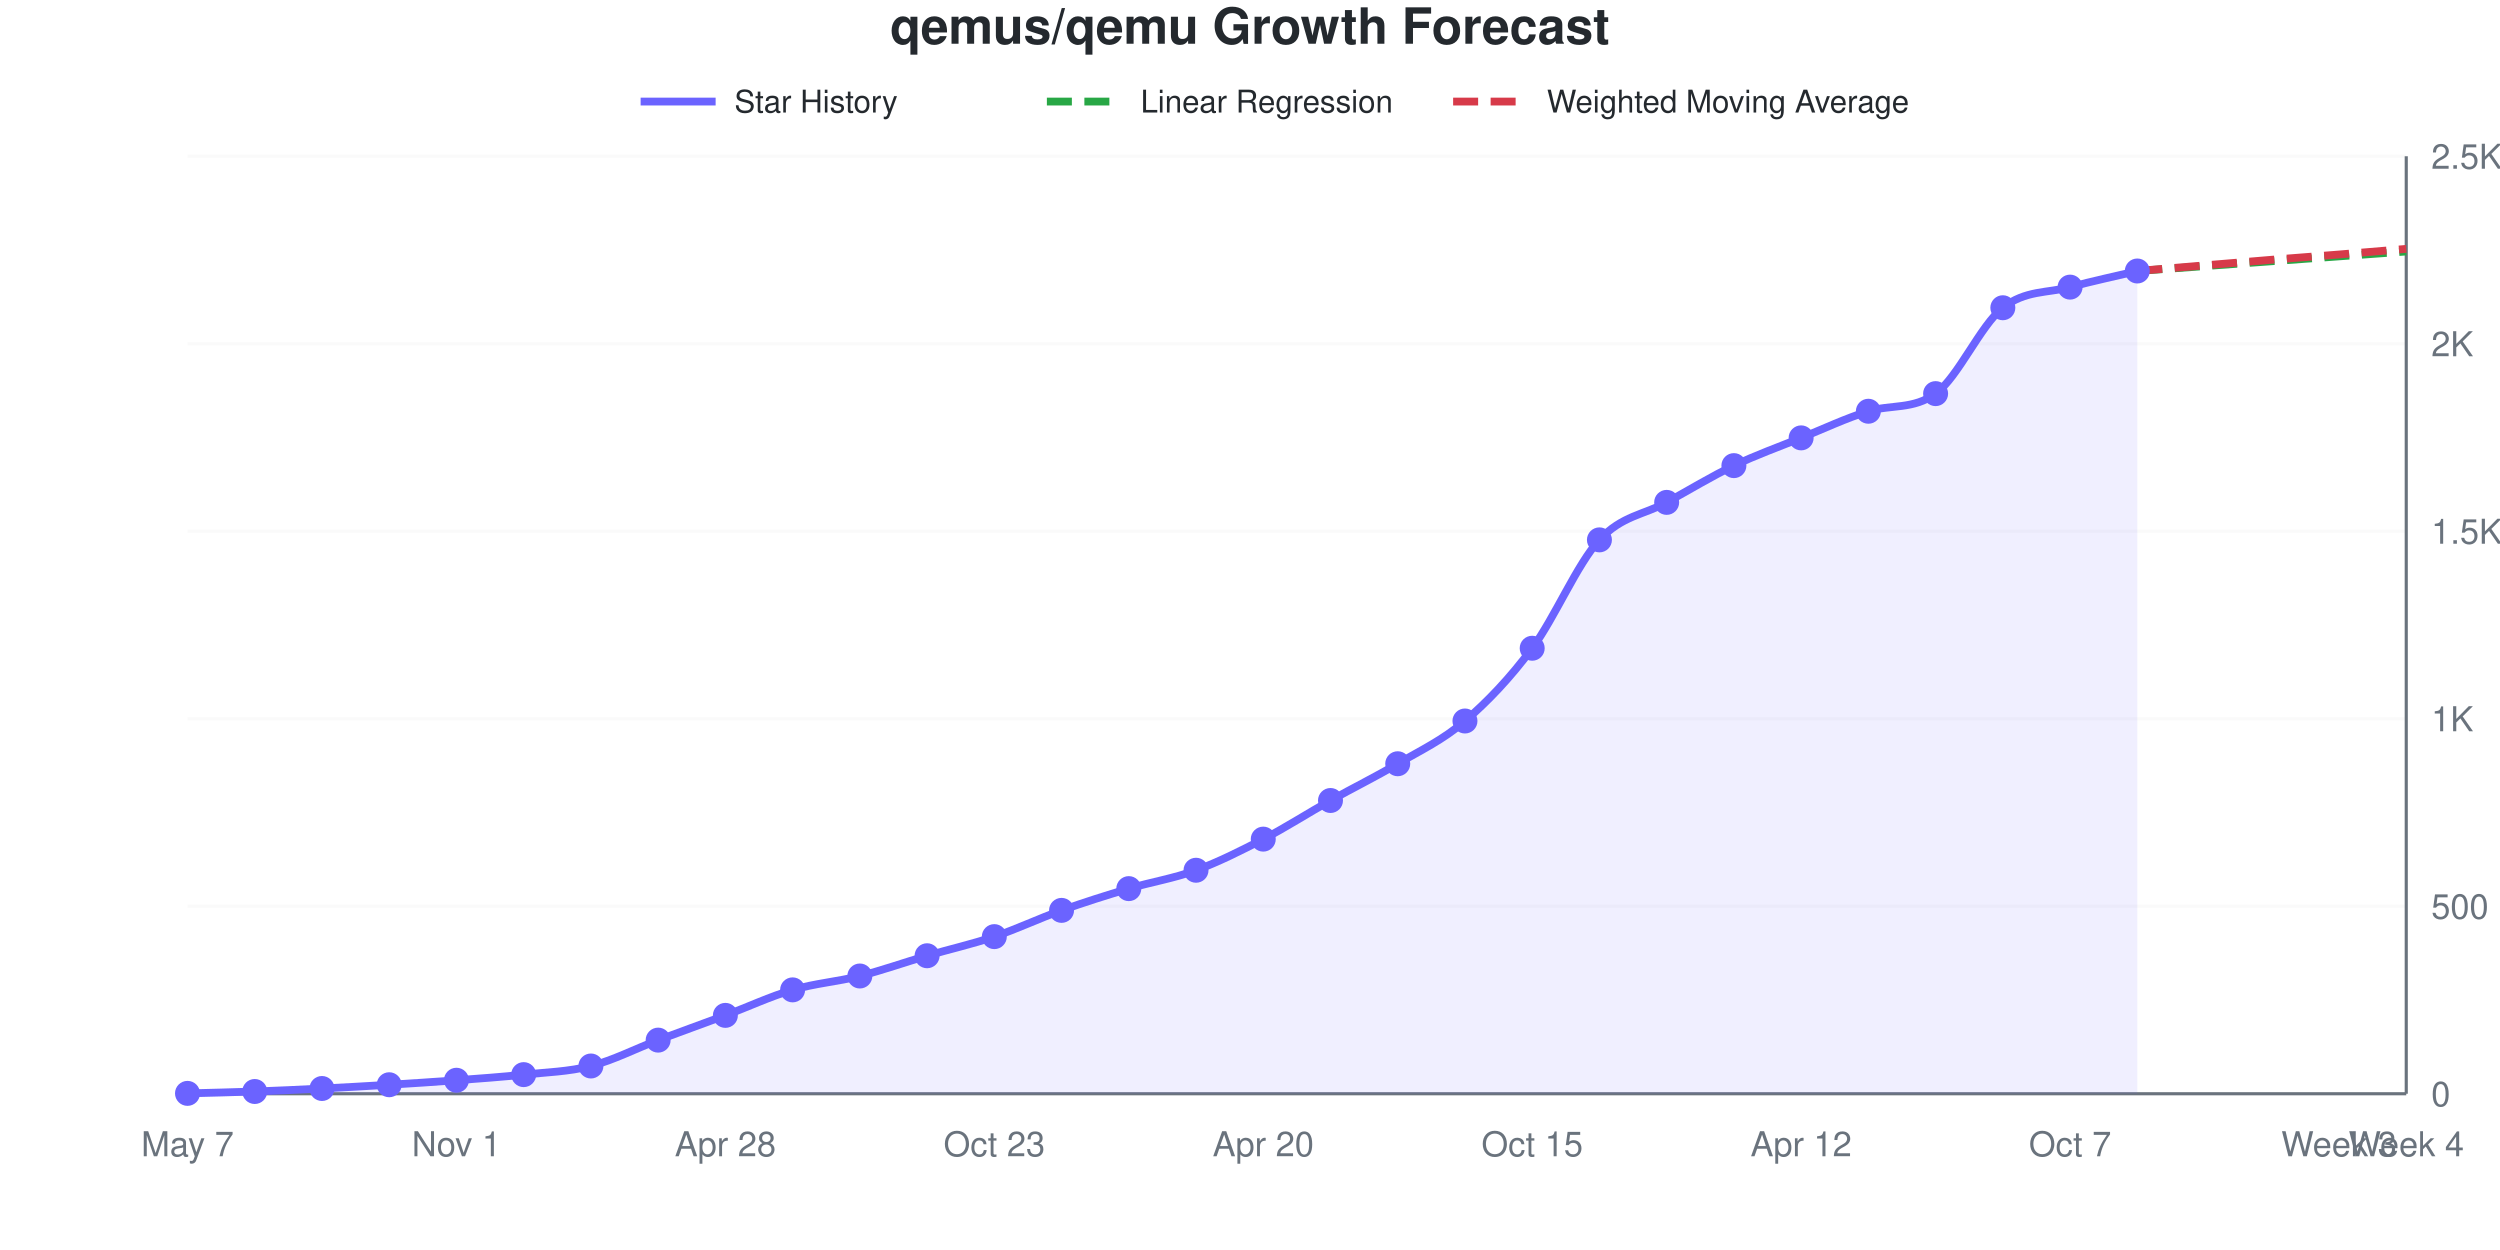
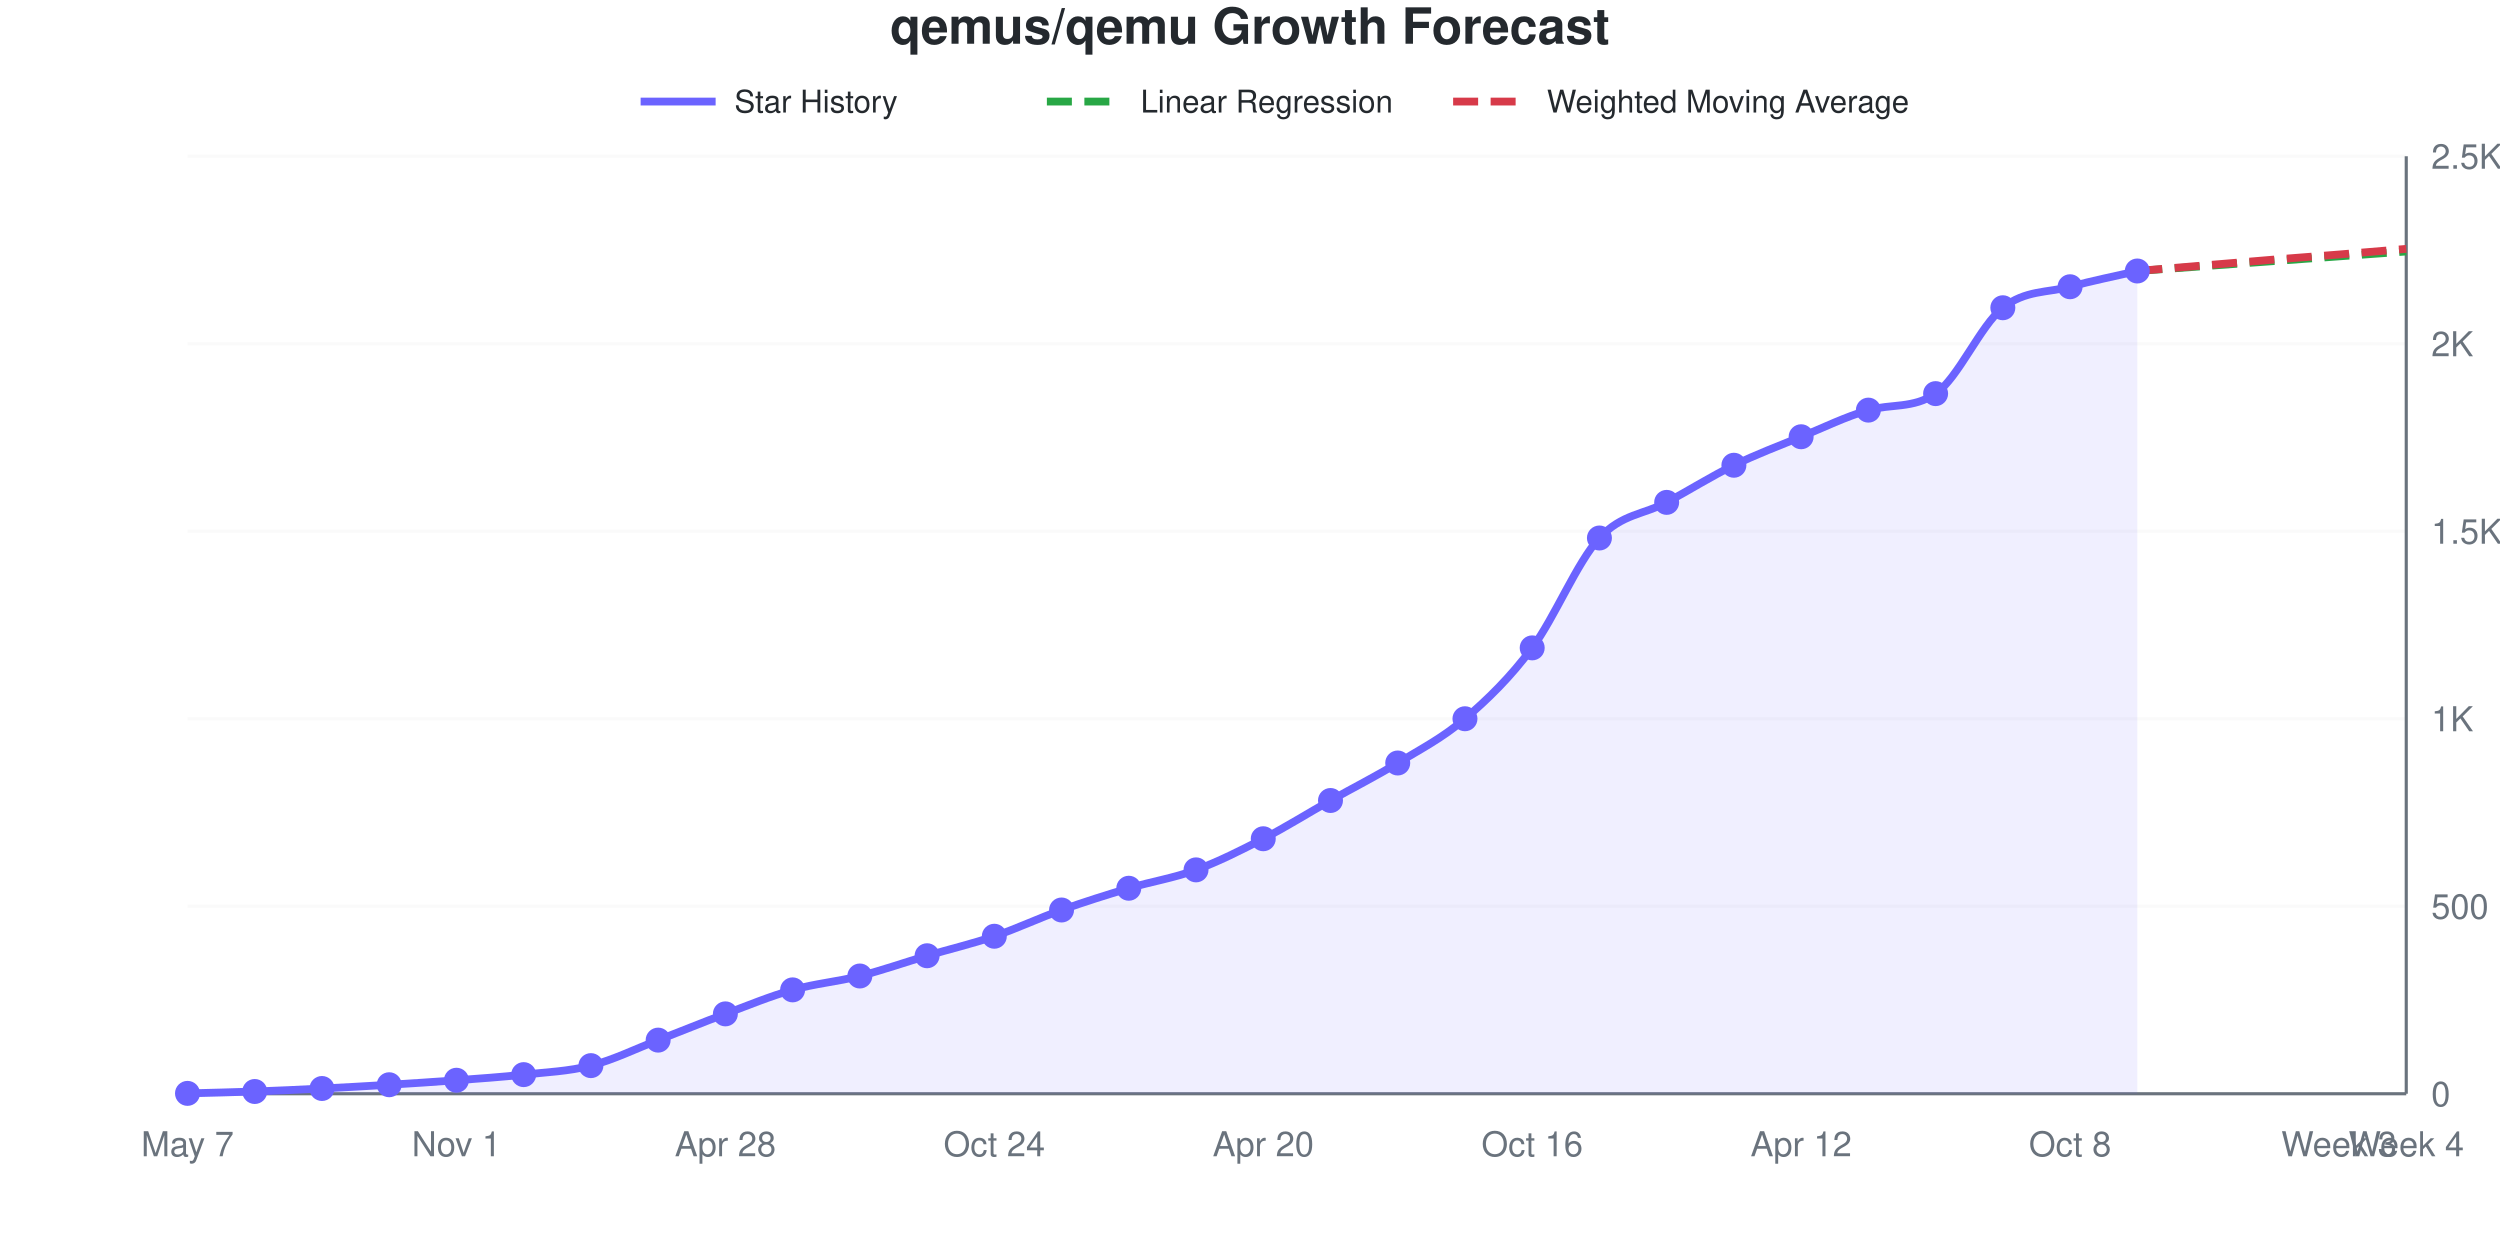
<svg xmlns="http://www.w3.org/2000/svg" viewBox="0 0 800 400" width="800" height="400" role="img">
  <style>
    @media (prefers-reduced-motion: no-preference) {
      @keyframes drawLine {
        to { stroke-dashoffset: 0; }
      }
      @keyframes fadeInPoint {
        0% { opacity: 0; }
        100% { opacity: 1; }
      }
      .data-line-0 {
        stroke-dasharray: 1053;
        stroke-dashoffset: 1053;
        animation: drawLine 2s ease-out forwards;
      }
      .data-point {
        opacity: 0;
        animation: fadeInPoint 0.5s ease-out forwards;
      }
    }
    .chart-bg { fill: #fff; }
    .chart-text { fill: #24292e; }
    .chart-muted { fill: #6a737d; }
    .chart-grid { stroke: #eee; }
    .chart-axis { stroke: #6a737d; }
    @media (prefers-color-scheme: dark) {
      .chart-bg { fill: #0d1117; }
      .chart-text { fill: #e6edf3; }
      .chart-muted { fill: #8b949e; }
      .chart-grid { stroke: #21262d; }
      .chart-axis { stroke: #8b949e; }
    }
  </style>
  <rect width="800" height="400" class="chart-bg" />
  <text x="400" y="14" text-anchor="middle" class="chart-text" font-size="16" font-weight="bold" font-family="-apple-system, BlinkMacSystemFont, 'Segoe UI', Helvetica, Arial, sans-serif">qemus/qemu Growth Forecast</text>
  <g class="legend">
    <line x1="205" y1="32.5" x2="229" y2="32.5" stroke="#6b63ff" stroke-width="2.5" />
    <text x="235" y="36" class="chart-text" font-size="10" font-family="-apple-system, BlinkMacSystemFont, 'Segoe UI', Helvetica, Arial, sans-serif">Star History</text>
    <line x1="335" y1="32.5" x2="359" y2="32.5" stroke="#28a745" stroke-width="2.5" stroke-dasharray="8,4" />
    <text x="365" y="36" class="chart-text" font-size="10" font-family="-apple-system, BlinkMacSystemFont, 'Segoe UI', Helvetica, Arial, sans-serif">Linear Regression</text>
    <line x1="465" y1="32.5" x2="489" y2="32.5" stroke="#d73a49" stroke-width="2.5" stroke-dasharray="8,4" />
    <text x="495" y="36" class="chart-text" font-size="10" font-family="-apple-system, BlinkMacSystemFont, 'Segoe UI', Helvetica, Arial, sans-serif">Weighted Moving Average</text>
  </g>
  <g class="grid">
    <line x1="60" y1="350" x2="770" y2="350" class="chart-grid" stroke-opacity="0.3" />
    <text x="778" y="354" text-anchor="start" class="chart-muted" font-size="11" font-family="-apple-system, BlinkMacSystemFont, 'Segoe UI', Helvetica, Arial, sans-serif">0</text>
    <line x1="60" y1="290" x2="770" y2="290" class="chart-grid" stroke-opacity="0.3" />
    <text x="778" y="294" text-anchor="start" class="chart-muted" font-size="11" font-family="-apple-system, BlinkMacSystemFont, 'Segoe UI', Helvetica, Arial, sans-serif">500</text>
    <line x1="60" y1="230" x2="770" y2="230" class="chart-grid" stroke-opacity="0.3" />
    <text x="778" y="234" text-anchor="start" class="chart-muted" font-size="11" font-family="-apple-system, BlinkMacSystemFont, 'Segoe UI', Helvetica, Arial, sans-serif">1K</text>
    <line x1="60" y1="170" x2="770" y2="170" class="chart-grid" stroke-opacity="0.3" />
    <text x="778" y="174" text-anchor="start" class="chart-muted" font-size="11" font-family="-apple-system, BlinkMacSystemFont, 'Segoe UI', Helvetica, Arial, sans-serif">1.5K</text>
    <line x1="60" y1="110" x2="770" y2="110" class="chart-grid" stroke-opacity="0.3" />
    <text x="778" y="114" text-anchor="start" class="chart-muted" font-size="11" font-family="-apple-system, BlinkMacSystemFont, 'Segoe UI', Helvetica, Arial, sans-serif">2K</text>
    <line x1="60" y1="50" x2="770" y2="50" class="chart-grid" stroke-opacity="0.3" />
    <text x="778" y="54" text-anchor="start" class="chart-muted" font-size="11" font-family="-apple-system, BlinkMacSystemFont, 'Segoe UI', Helvetica, Arial, sans-serif">2.5K</text>
  </g>
  <g class="milestones">
    
  </g>
  <g class="x-axis">
    <text x="60" y="370" text-anchor="middle" class="chart-muted" font-size="11" font-family="-apple-system, BlinkMacSystemFont, 'Segoe UI', Helvetica, Arial, sans-serif">May 7</text>
    <text x="146.061" y="370" text-anchor="middle" class="chart-muted" font-size="11" font-family="-apple-system, BlinkMacSystemFont, 'Segoe UI', Helvetica, Arial, sans-serif">Nov 1</text>
    <text x="232.121" y="370" text-anchor="middle" class="chart-muted" font-size="11" font-family="-apple-system, BlinkMacSystemFont, 'Segoe UI', Helvetica, Arial, sans-serif">Apr 28</text>
-     <text x="318.182" y="370" text-anchor="middle" class="chart-muted" font-size="11" font-family="-apple-system, BlinkMacSystemFont, 'Segoe UI', Helvetica, Arial, sans-serif">Oct 23</text>
+     <text x="318.182" y="370" text-anchor="middle" class="chart-muted" font-size="11" font-family="-apple-system, BlinkMacSystemFont, 'Segoe UI', Helvetica, Arial, sans-serif">Oct 24</text>
    <text x="404.242" y="370" text-anchor="middle" class="chart-muted" font-size="11" font-family="-apple-system, BlinkMacSystemFont, 'Segoe UI', Helvetica, Arial, sans-serif">Apr 20</text>
-     <text x="490.303" y="370" text-anchor="middle" class="chart-muted" font-size="11" font-family="-apple-system, BlinkMacSystemFont, 'Segoe UI', Helvetica, Arial, sans-serif">Oct 15</text>
+     <text x="490.303" y="370" text-anchor="middle" class="chart-muted" font-size="11" font-family="-apple-system, BlinkMacSystemFont, 'Segoe UI', Helvetica, Arial, sans-serif">Oct 16</text>
    <text x="576.364" y="370" text-anchor="middle" class="chart-muted" font-size="11" font-family="-apple-system, BlinkMacSystemFont, 'Segoe UI', Helvetica, Arial, sans-serif">Apr 12</text>
-     <text x="662.424" y="370" text-anchor="middle" class="chart-muted" font-size="11" font-family="-apple-system, BlinkMacSystemFont, 'Segoe UI', Helvetica, Arial, sans-serif">Oct 7</text>
+     <text x="662.424" y="370" text-anchor="middle" class="chart-muted" font-size="11" font-family="-apple-system, BlinkMacSystemFont, 'Segoe UI', Helvetica, Arial, sans-serif">Oct 8</text>
    <text x="748.485" y="370" text-anchor="middle" class="chart-muted" font-size="11" font-family="-apple-system, BlinkMacSystemFont, 'Segoe UI', Helvetica, Arial, sans-serif">Week 3</text>
    <text x="770" y="370" text-anchor="middle" class="chart-muted" font-size="11" font-family="-apple-system, BlinkMacSystemFont, 'Segoe UI', Helvetica, Arial, sans-serif">Week 4</text>
  </g>
  <line x1="770" y1="50" x2="770" y2="350" class="chart-axis" stroke-width="1" />
  <line x1="60" y1="350" x2="770" y2="350" class="chart-axis" stroke-width="1" />
-   <path d="M60,350 L60,349.88 C67.172,349.68 74.343,349.54 81.515,349.28 C88.687,349.02 95.859,348.68 103.03,348.32 C110.202,347.96 117.374,347.56 124.545,347.12 C131.717,346.68 138.889,346.22 146.061,345.68 C153.232,345.14 160.404,344.64 167.576,343.88 C174.747,343.12 181.919,342.96 189.091,341.12 C196.263,339.28 203.434,335.54 210.606,332.84 C217.778,330.14 224.949,327.6 232.121,324.92 C239.293,322.24 246.465,318.86 253.636,316.76 C260.808,314.66 267.98,314.14 275.152,312.32 C282.323,310.5 289.495,307.94 296.667,305.84 C303.838,303.74 311.01,302.14 318.182,299.72 C325.354,297.3 332.525,293.88 339.697,291.32 C346.869,288.76 354.04,286.5 361.212,284.36 C368.384,282.22 375.556,281.12 382.727,278.48 C389.899,275.84 397.071,272.24 404.242,268.52 C411.414,264.8 418.586,260.18 425.758,256.16 C432.929,252.14 440.101,248.64 447.273,244.4 C454.444,240.16 461.616,236.88 468.788,230.72 C475.96,224.56 483.131,217.1 490.303,207.44 C497.475,197.78 504.646,180.54 511.818,172.76 C518.99,164.98 526.162,164.72 533.333,160.76 C540.505,156.8 547.677,152.44 554.848,149 C562.02,145.56 569.192,143.02 576.364,140.12 C583.535,137.22 590.707,133.817 597.879,131.6 C605.051,129.383 612.222,131.146 619.394,125.96 C626.566,120.774 633.737,104.16 640.909,98.48 C648.081,92.8 655.253,93.84 662.424,91.88 C669.596,89.92 676.768,88.44 683.939,86.72 L683.939,350 L60,350 Z" fill="#6b63ff" fill-opacity="0.1" />
-   <path d="M60,350 L60,349.88 C67.172,349.68 74.343,349.54 81.515,349.28 C88.687,349.02 95.859,348.68 103.03,348.32 C110.202,347.96 117.374,347.56 124.545,347.12 C131.717,346.68 138.889,346.22 146.061,345.68 C153.232,345.14 160.404,344.64 167.576,343.88 C174.747,343.12 181.919,342.96 189.091,341.12 C196.263,339.28 203.434,335.54 210.606,332.84 C217.778,330.14 224.949,327.6 232.121,324.92 C239.293,322.24 246.465,318.86 253.636,316.76 C260.808,314.66 267.98,314.14 275.152,312.32 C282.323,310.5 289.495,307.94 296.667,305.84 C303.838,303.74 311.01,302.14 318.182,299.72 C325.354,297.3 332.525,293.88 339.697,291.32 C346.869,288.76 354.04,286.5 361.212,284.36 C368.384,282.22 375.556,281.12 382.727,278.48 C389.899,275.84 397.071,272.24 404.242,268.52 C411.414,264.8 418.586,260.18 425.758,256.16 C432.929,252.14 440.101,248.64 447.273,244.4 C454.444,240.16 461.616,236.88 468.788,230.72 C475.96,224.56 483.131,217.1 490.303,207.44 C497.475,197.78 504.646,180.54 511.818,172.76 C518.99,164.98 526.162,164.72 533.333,160.76 C540.505,156.8 547.677,152.44 554.848,149 C562.02,145.56 569.192,143.02 576.364,140.12 C583.535,137.22 590.707,133.817 597.879,131.6 C605.051,129.383 612.222,131.146 619.394,125.96 C626.566,120.774 633.737,104.16 640.909,98.48 C648.081,92.8 655.253,93.84 662.424,91.88 C669.596,89.92 676.768,88.44 683.939,86.72" fill="none" stroke="#6b63ff" stroke-width="2.5" class="data-line-0" />
+   <path d="M60,350 L60,349.88 C67.172,349.68 74.343,349.54 81.515,349.28 C88.687,349.02 95.859,348.68 103.03,348.32 C110.202,347.96 117.374,347.56 124.545,347.12 C131.717,346.68 138.889,346.22 146.061,345.68 C153.232,345.14 160.404,344.66 167.576,343.88 C174.747,343.1 181.919,342.84 189.091,341 C196.263,339.16 203.434,335.6 210.606,332.84 C217.778,330.08 224.949,327.12 232.121,324.44 C239.293,321.76 246.465,318.78 253.636,316.76 C260.808,314.74 267.98,314.14 275.152,312.32 C282.323,310.5 289.495,307.96 296.667,305.84 C303.838,303.72 311.01,302.04 318.182,299.6 C325.354,297.16 332.525,293.76 339.697,291.2 C346.869,288.64 354.04,286.38 361.212,284.24 C368.384,282.1 375.556,281 382.727,278.36 C389.899,275.72 397.071,272.1 404.242,268.4 C411.414,264.7 418.586,260.2 425.758,256.16 C432.929,252.12 440.101,248.52 447.273,244.16 C454.444,239.8 461.616,236.14 468.788,230 C475.96,223.86 483.131,216.96 490.303,207.32 C497.475,197.68 504.646,179.92 511.818,172.16 C518.99,164.4 526.162,164.64 533.333,160.76 C540.505,156.88 547.677,152.38 554.848,148.88 C562.02,145.38 569.192,142.7 576.364,139.76 C583.535,136.82 590.707,133.29 597.879,131.24 C605.051,129.19 612.222,130.826 619.394,125.96 C626.566,121.094 633.737,104.18 640.909,98.48 C648.081,92.78 655.253,93.72 662.424,91.76 C669.596,89.8 676.768,88.4 683.939,86.72 L683.939,350 L60,350 Z" fill="#6b63ff" fill-opacity="0.1" />
+   <path d="M60,350 L60,349.88 C67.172,349.68 74.343,349.54 81.515,349.28 C88.687,349.02 95.859,348.68 103.03,348.32 C110.202,347.96 117.374,347.56 124.545,347.12 C131.717,346.68 138.889,346.22 146.061,345.68 C153.232,345.14 160.404,344.66 167.576,343.88 C174.747,343.1 181.919,342.84 189.091,341 C196.263,339.16 203.434,335.6 210.606,332.84 C217.778,330.08 224.949,327.12 232.121,324.44 C239.293,321.76 246.465,318.78 253.636,316.76 C260.808,314.74 267.98,314.14 275.152,312.32 C282.323,310.5 289.495,307.96 296.667,305.84 C303.838,303.72 311.01,302.04 318.182,299.6 C325.354,297.16 332.525,293.76 339.697,291.2 C346.869,288.64 354.04,286.38 361.212,284.24 C368.384,282.1 375.556,281 382.727,278.36 C389.899,275.72 397.071,272.1 404.242,268.4 C411.414,264.7 418.586,260.2 425.758,256.16 C432.929,252.12 440.101,248.52 447.273,244.16 C454.444,239.8 461.616,236.14 468.788,230 C475.96,223.86 483.131,216.96 490.303,207.32 C497.475,197.68 504.646,179.92 511.818,172.16 C518.99,164.4 526.162,164.64 533.333,160.76 C540.505,156.88 547.677,152.38 554.848,148.88 C562.02,145.38 569.192,142.7 576.364,139.76 C583.535,136.82 590.707,133.29 597.879,131.24 C605.051,129.19 612.222,130.826 619.394,125.96 C626.566,121.094 633.737,104.18 640.909,98.48 C648.081,92.78 655.253,93.72 662.424,91.76 C669.596,89.8 676.768,88.4 683.939,86.72" fill="none" stroke="#6b63ff" stroke-width="2.5" class="data-line-0" />
  <path d="M683.939,86.72 C691.111,86.2 698.283,85.68 705.455,85.16 C712.626,84.64 719.798,84.12 726.97,83.6 C734.141,83.08 741.313,82.56 748.485,82.04 C755.657,81.52 762.828,81 770,80.48" fill="none" stroke="#28a745" stroke-width="2.5" stroke-dasharray="8,4" />
  <path d="M683.939,86.72 C691.111,86.12 698.283,85.52 705.455,84.92 C712.626,84.32 719.798,83.7 726.97,83.12 C734.141,82.54 741.313,82.02 748.485,81.44 C755.657,80.86 762.828,80.24 770,79.64" fill="none" stroke="#d73a49" stroke-width="2.5" stroke-dasharray="8,4" />
  <g class="points">
    <circle cx="60" cy="349.88" r="4" fill="#6b63ff" class="data-point" style="animation-delay: 1.50s" />
    <circle cx="81.515" cy="349.28" r="4" fill="#6b63ff" class="data-point" style="animation-delay: 1.55s" />
    <circle cx="103.03" cy="348.32" r="4" fill="#6b63ff" class="data-point" style="animation-delay: 1.60s" />
    <circle cx="124.545" cy="347.12" r="4" fill="#6b63ff" class="data-point" style="animation-delay: 1.65s" />
    <circle cx="146.061" cy="345.68" r="4" fill="#6b63ff" class="data-point" style="animation-delay: 1.70s" />
    <circle cx="167.576" cy="343.88" r="4" fill="#6b63ff" class="data-point" style="animation-delay: 1.75s" />
-     <circle cx="189.091" cy="341.12" r="4" fill="#6b63ff" class="data-point" style="animation-delay: 1.80s" />
+     <circle cx="189.091" cy="341" r="4" fill="#6b63ff" class="data-point" style="animation-delay: 1.80s" />
    <circle cx="210.606" cy="332.84" r="4" fill="#6b63ff" class="data-point" style="animation-delay: 1.85s" />
-     <circle cx="232.121" cy="324.92" r="4" fill="#6b63ff" class="data-point" style="animation-delay: 1.90s" />
+     <circle cx="232.121" cy="324.44" r="4" fill="#6b63ff" class="data-point" style="animation-delay: 1.90s" />
    <circle cx="253.636" cy="316.76" r="4" fill="#6b63ff" class="data-point" style="animation-delay: 1.95s" />
    <circle cx="275.152" cy="312.32" r="4" fill="#6b63ff" class="data-point" style="animation-delay: 2.00s" />
    <circle cx="296.667" cy="305.84" r="4" fill="#6b63ff" class="data-point" style="animation-delay: 2.05s" />
-     <circle cx="318.182" cy="299.72" r="4" fill="#6b63ff" class="data-point" style="animation-delay: 2.10s" />
-     <circle cx="339.697" cy="291.32" r="4" fill="#6b63ff" class="data-point" style="animation-delay: 2.15s" />
-     <circle cx="361.212" cy="284.36" r="4" fill="#6b63ff" class="data-point" style="animation-delay: 2.20s" />
-     <circle cx="382.727" cy="278.48" r="4" fill="#6b63ff" class="data-point" style="animation-delay: 2.25s" />
-     <circle cx="404.242" cy="268.52" r="4" fill="#6b63ff" class="data-point" style="animation-delay: 2.30s" />
+     <circle cx="318.182" cy="299.6" r="4" fill="#6b63ff" class="data-point" style="animation-delay: 2.10s" />
+     <circle cx="339.697" cy="291.2" r="4" fill="#6b63ff" class="data-point" style="animation-delay: 2.15s" />
+     <circle cx="361.212" cy="284.24" r="4" fill="#6b63ff" class="data-point" style="animation-delay: 2.20s" />
+     <circle cx="382.727" cy="278.36" r="4" fill="#6b63ff" class="data-point" style="animation-delay: 2.25s" />
+     <circle cx="404.242" cy="268.4" r="4" fill="#6b63ff" class="data-point" style="animation-delay: 2.30s" />
    <circle cx="425.758" cy="256.16" r="4" fill="#6b63ff" class="data-point" style="animation-delay: 2.35s" />
-     <circle cx="447.273" cy="244.4" r="4" fill="#6b63ff" class="data-point" style="animation-delay: 2.40s" />
-     <circle cx="468.788" cy="230.72" r="4" fill="#6b63ff" class="data-point" style="animation-delay: 2.45s" />
-     <circle cx="490.303" cy="207.44" r="4" fill="#6b63ff" class="data-point" style="animation-delay: 2.50s" />
-     <circle cx="511.818" cy="172.76" r="4" fill="#6b63ff" class="data-point" style="animation-delay: 2.55s" />
+     <circle cx="447.273" cy="244.16" r="4" fill="#6b63ff" class="data-point" style="animation-delay: 2.40s" />
+     <circle cx="468.788" cy="230" r="4" fill="#6b63ff" class="data-point" style="animation-delay: 2.45s" />
+     <circle cx="490.303" cy="207.32" r="4" fill="#6b63ff" class="data-point" style="animation-delay: 2.50s" />
+     <circle cx="511.818" cy="172.16" r="4" fill="#6b63ff" class="data-point" style="animation-delay: 2.55s" />
    <circle cx="533.333" cy="160.76" r="4" fill="#6b63ff" class="data-point" style="animation-delay: 2.60s" />
-     <circle cx="554.848" cy="149" r="4" fill="#6b63ff" class="data-point" style="animation-delay: 2.65s" />
-     <circle cx="576.364" cy="140.12" r="4" fill="#6b63ff" class="data-point" style="animation-delay: 2.70s" />
-     <circle cx="597.879" cy="131.6" r="4" fill="#6b63ff" class="data-point" style="animation-delay: 2.75s" />
+     <circle cx="554.848" cy="148.88" r="4" fill="#6b63ff" class="data-point" style="animation-delay: 2.65s" />
+     <circle cx="576.364" cy="139.76" r="4" fill="#6b63ff" class="data-point" style="animation-delay: 2.70s" />
+     <circle cx="597.879" cy="131.24" r="4" fill="#6b63ff" class="data-point" style="animation-delay: 2.75s" />
    <circle cx="619.394" cy="125.96" r="4" fill="#6b63ff" class="data-point" style="animation-delay: 2.80s" />
    <circle cx="640.909" cy="98.48" r="4" fill="#6b63ff" class="data-point" style="animation-delay: 2.85s" />
-     <circle cx="662.424" cy="91.88" r="4" fill="#6b63ff" class="data-point" style="animation-delay: 2.90s" />
+     <circle cx="662.424" cy="91.76" r="4" fill="#6b63ff" class="data-point" style="animation-delay: 2.90s" />
    <circle cx="683.939" cy="86.72" r="4" fill="#6b63ff" class="data-point" style="animation-delay: 2.95s" />
  </g>
</svg>
